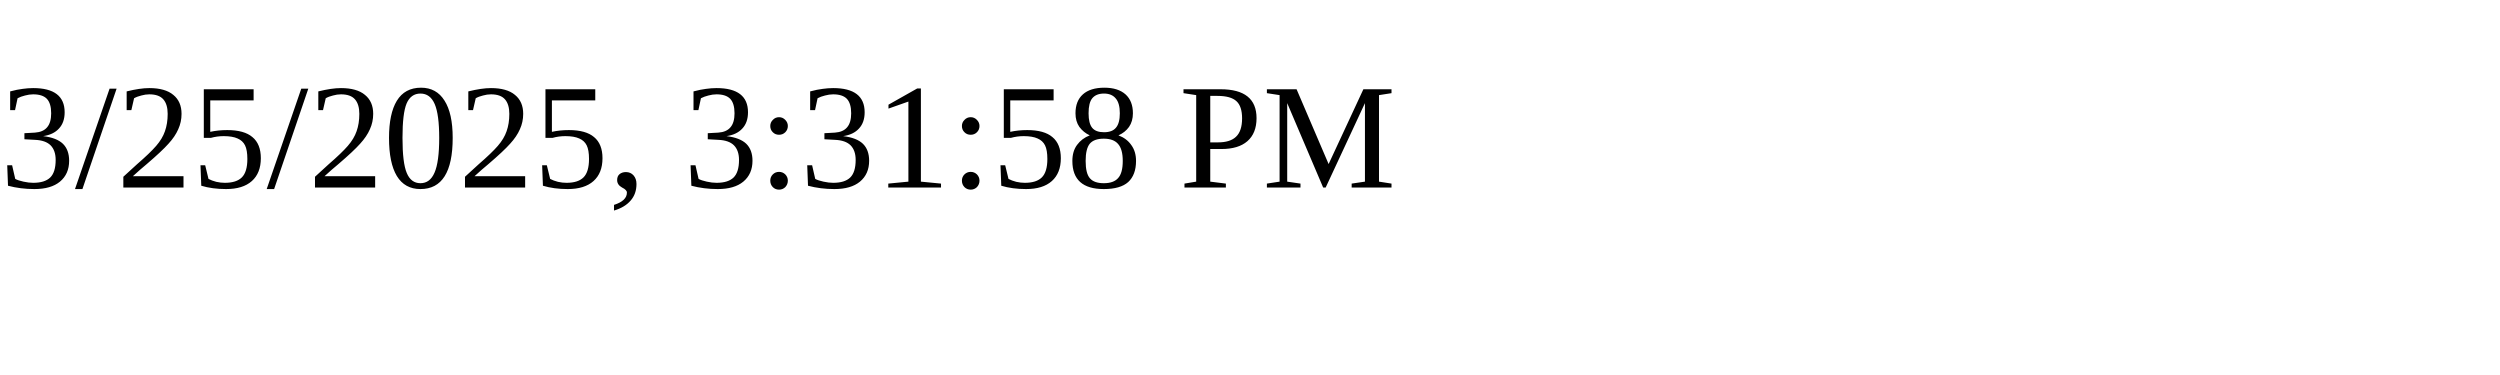
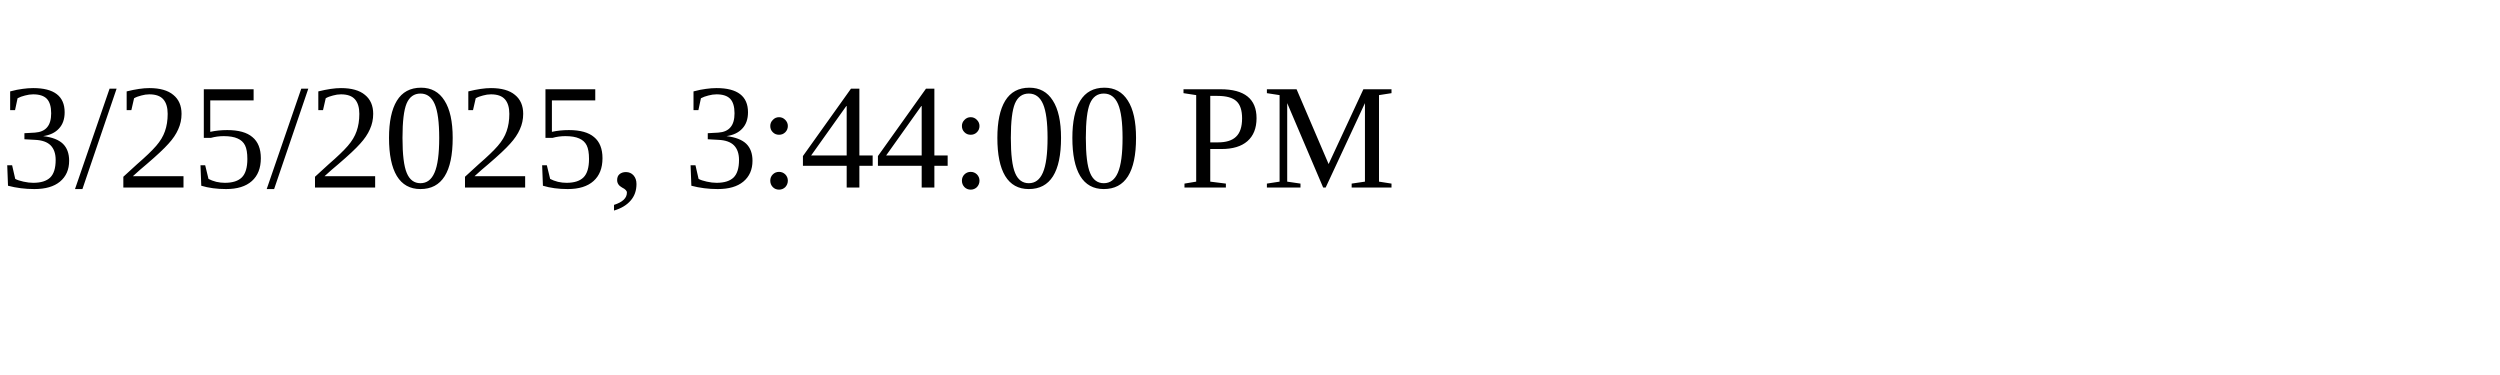
<svg xmlns="http://www.w3.org/2000/svg" height="30" width="200">
-   <text x="0" y="15">3/25/2025, 3:31:58 PM</text>
+   <text x="0" y="15">3/25/2025, 3:44:00 PM</text>
</svg>
